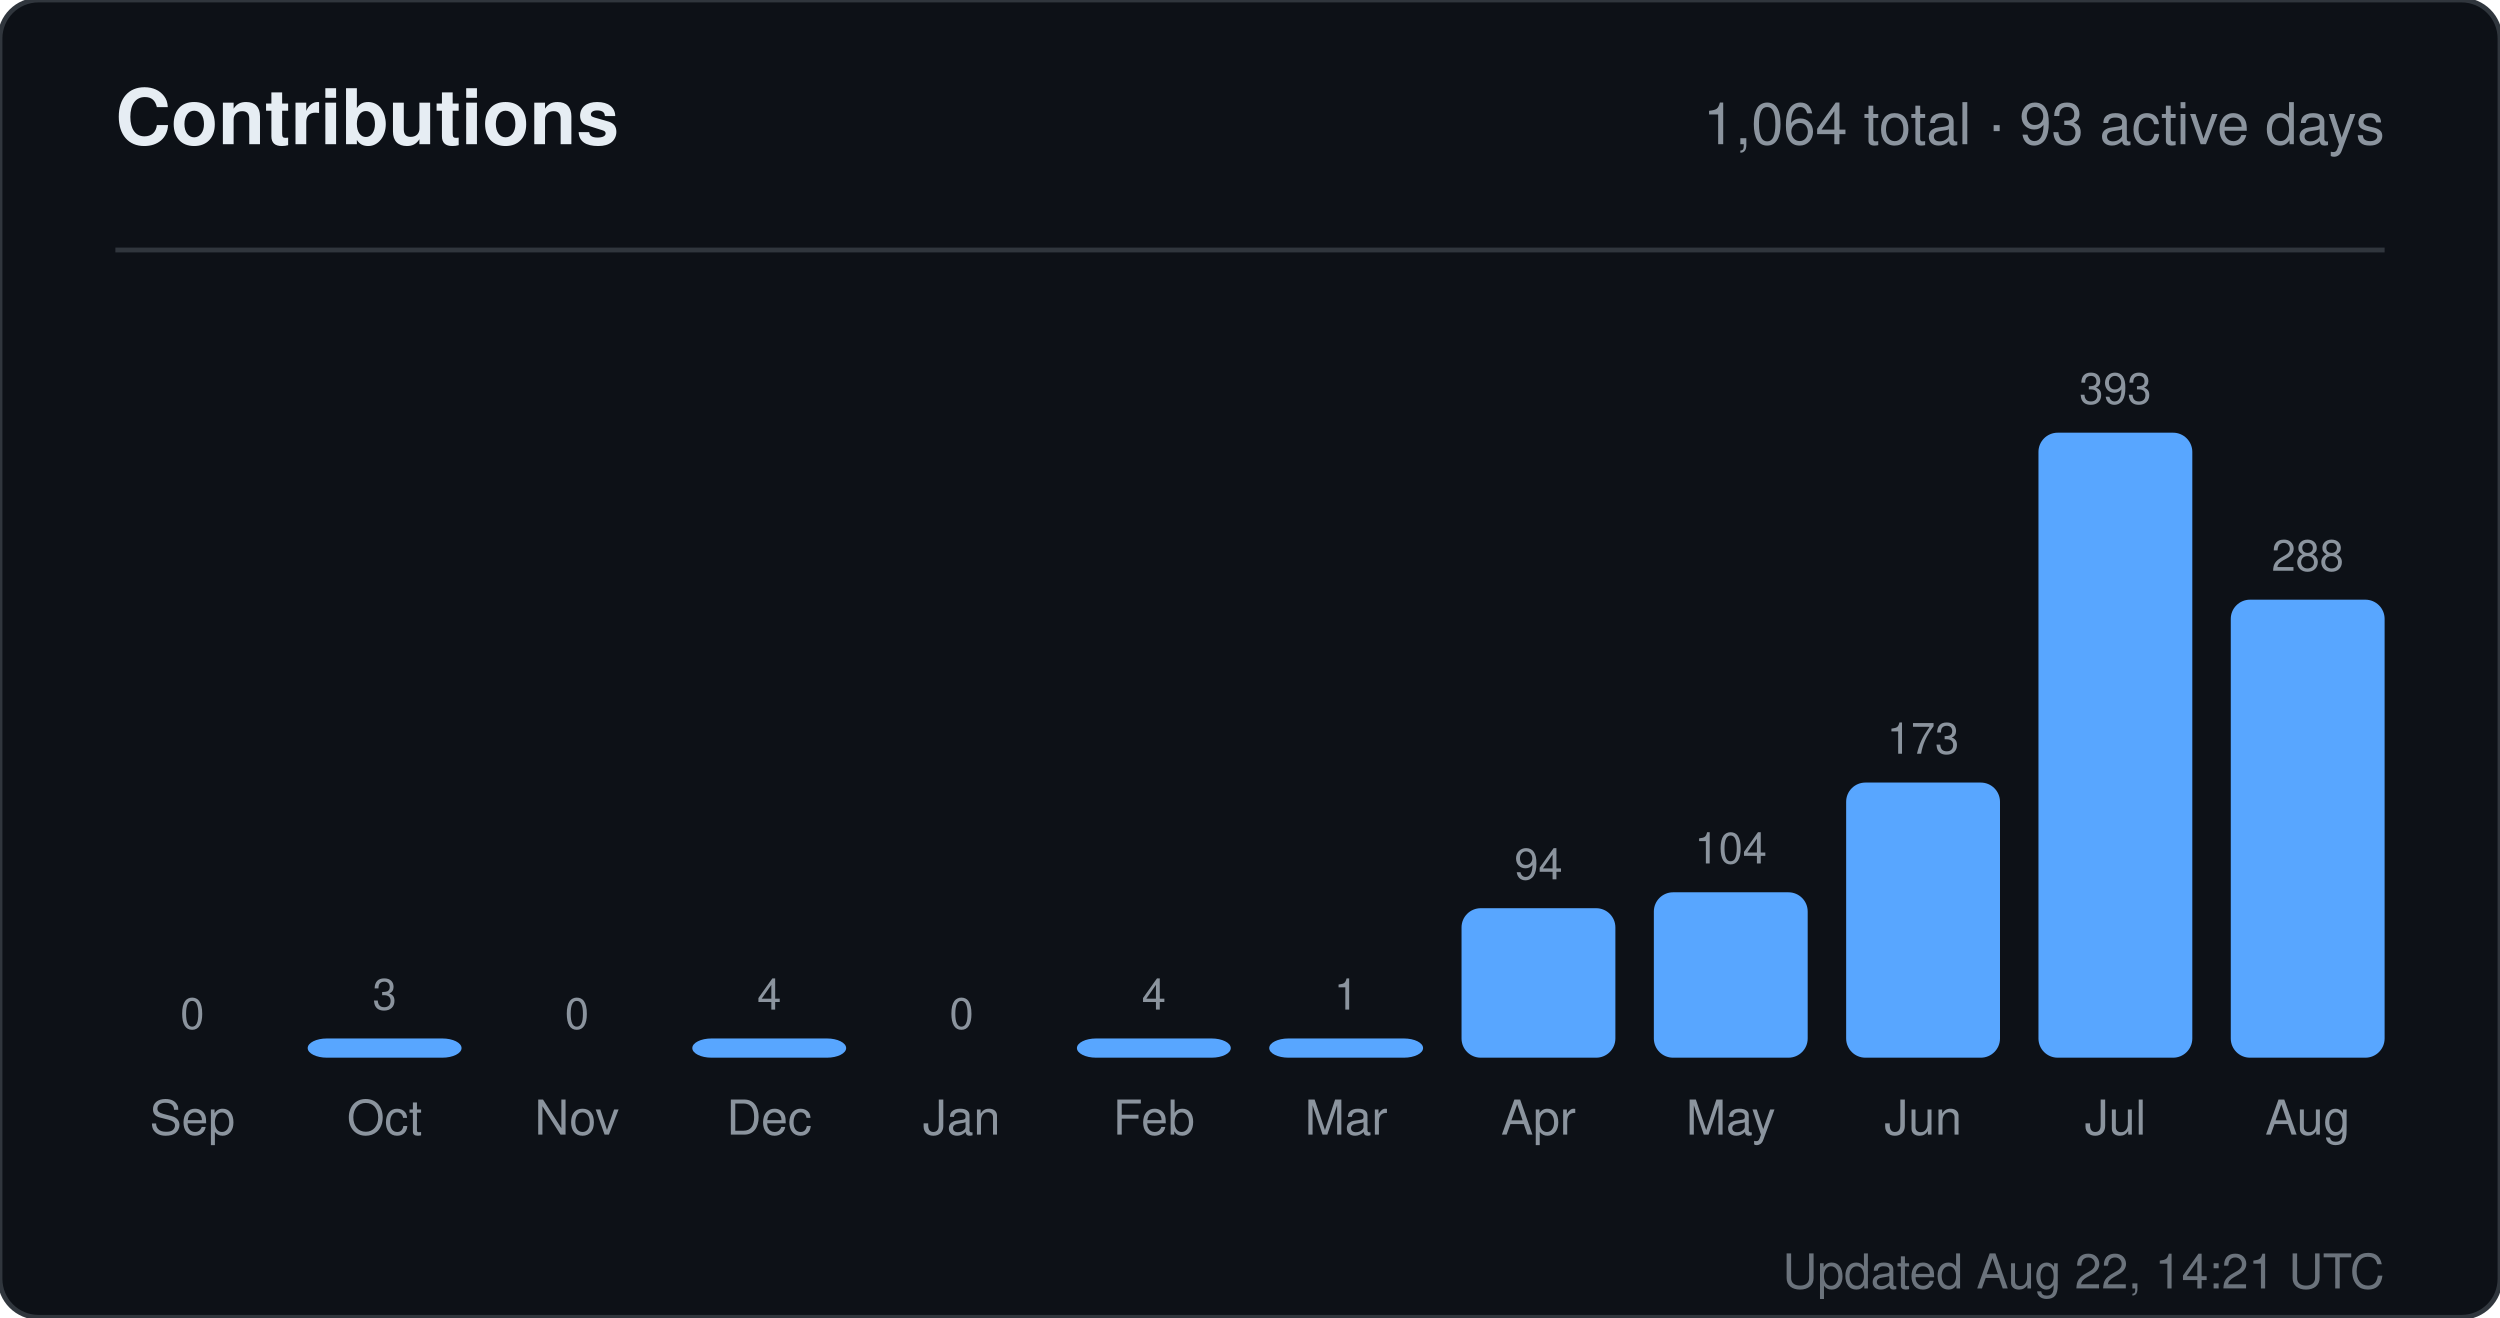
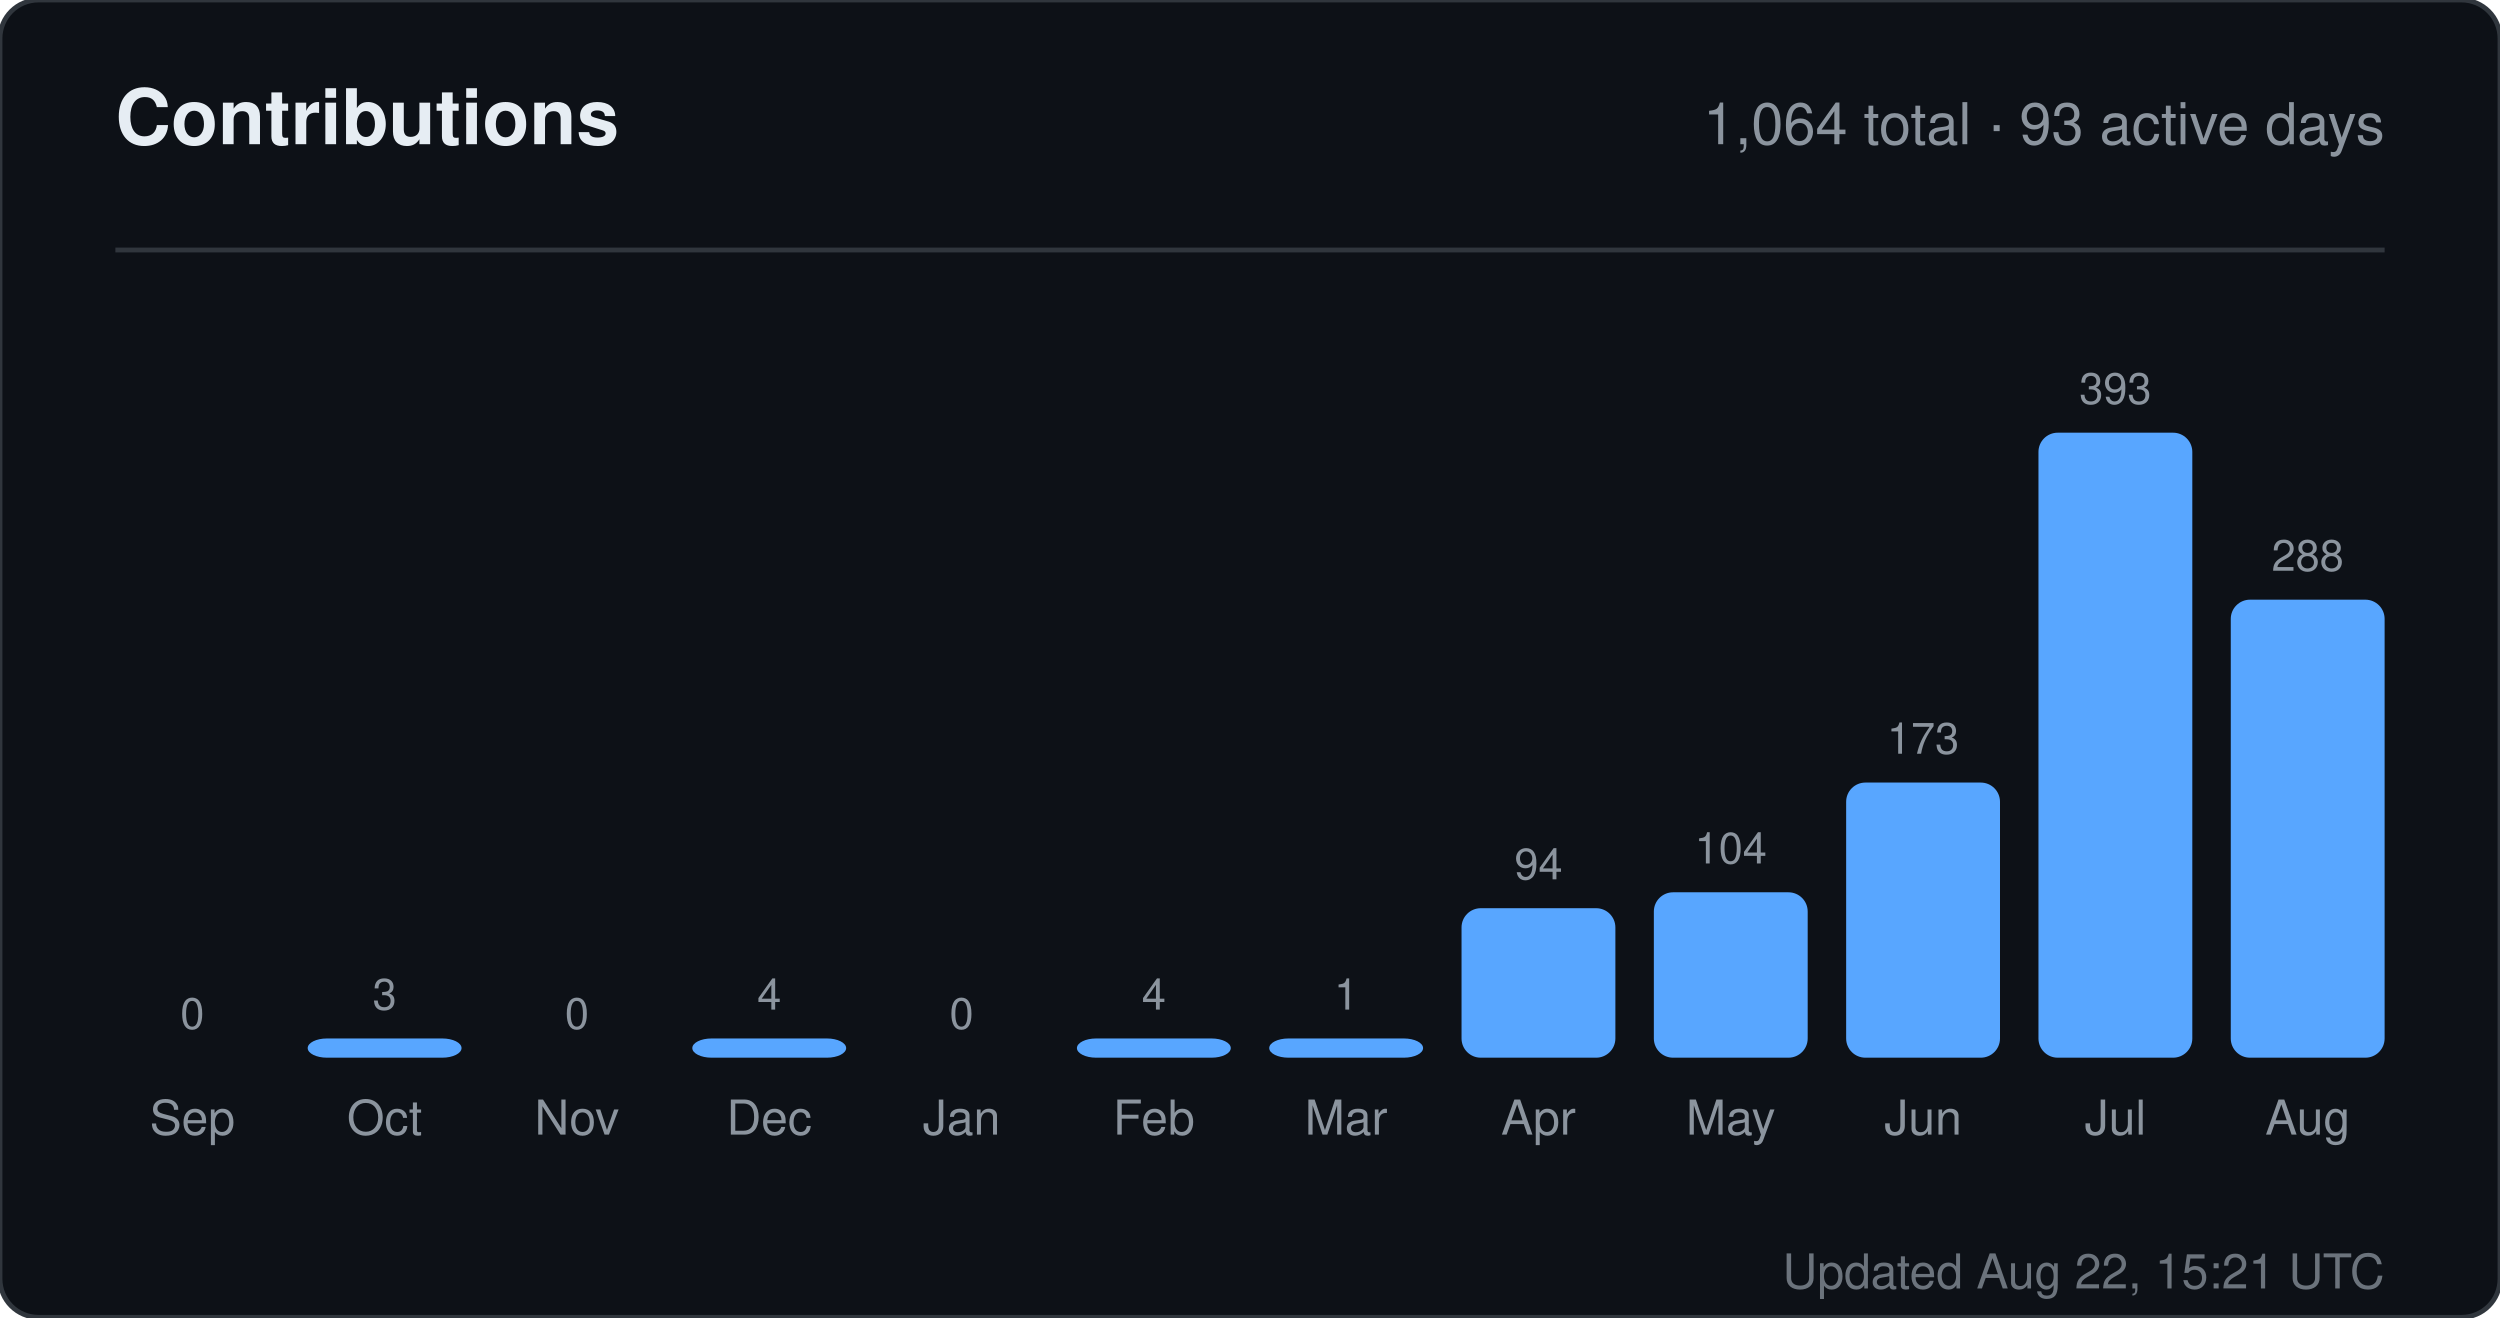
<svg xmlns="http://www.w3.org/2000/svg" width="520" height="274" viewBox="0 0 520 274" role="img" aria-label="Contributions for sandiirawan12">
  <rect width="520" height="274" rx="8" fill="#0d1117" stroke="#30363d" />
  <g font-family="-apple-system, BlinkMacSystemFont, Segoe UI, Helvetica, Arial, sans-serif">
    <text x="24" y="30" fill="#e6edf3" font-size="16" font-weight="700">Contributions</text>
    <text x="496" y="30" fill="#8b949e" font-size="12" text-anchor="end">1,064 total · 93 active days</text>
    <line x1="24" y1="52" x2="496" y2="52" stroke="#30363d" />
    <text x="40" y="214" fill="#8b949e" font-size="9" text-anchor="middle">0</text>
    <rect x="24" y="220" width="32" height="0" rx="4" fill="#58a6ff" />
    <text x="40" y="236" fill="#8b949e" font-size="10" text-anchor="middle">Sep</text>
    <text x="80" y="210" fill="#8b949e" font-size="9" text-anchor="middle">3</text>
    <rect x="64" y="216" width="32" height="4" rx="4" fill="#58a6ff" />
    <text x="80" y="236" fill="#8b949e" font-size="10" text-anchor="middle">Oct</text>
    <text x="120" y="214" fill="#8b949e" font-size="9" text-anchor="middle">0</text>
    <rect x="104" y="220" width="32" height="0" rx="4" fill="#58a6ff" />
    <text x="120" y="236" fill="#8b949e" font-size="10" text-anchor="middle">Nov</text>
    <text x="160" y="210" fill="#8b949e" font-size="9" text-anchor="middle">4</text>
    <rect x="144" y="216" width="32" height="4" rx="4" fill="#58a6ff" />
    <text x="160" y="236" fill="#8b949e" font-size="10" text-anchor="middle">Dec</text>
    <text x="200" y="214" fill="#8b949e" font-size="9" text-anchor="middle">0</text>
    <rect x="184" y="220" width="32" height="0" rx="4" fill="#58a6ff" />
    <text x="200" y="236" fill="#8b949e" font-size="10" text-anchor="middle">Jan</text>
    <text x="240" y="210" fill="#8b949e" font-size="9" text-anchor="middle">4</text>
    <rect x="224" y="216" width="32" height="4" rx="4" fill="#58a6ff" />
    <text x="240" y="236" fill="#8b949e" font-size="10" text-anchor="middle">Feb</text>
    <text x="280" y="210" fill="#8b949e" font-size="9" text-anchor="middle">1</text>
    <rect x="264" y="216" width="32" height="4" rx="4" fill="#58a6ff" />
    <text x="280" y="236" fill="#8b949e" font-size="10" text-anchor="middle">Mar</text>
    <text x="320" y="182.906" fill="#8b949e" font-size="9" text-anchor="middle">94</text>
    <rect x="304" y="188.906" width="32" height="31.094" rx="4" fill="#58a6ff" />
    <text x="320" y="236" fill="#8b949e" font-size="10" text-anchor="middle">Apr</text>
    <text x="360" y="179.598" fill="#8b949e" font-size="9" text-anchor="middle">104</text>
    <rect x="344" y="185.598" width="32" height="34.402" rx="4" fill="#58a6ff" />
    <text x="360" y="236" fill="#8b949e" font-size="10" text-anchor="middle">May</text>
    <text x="400" y="156.774" fill="#8b949e" font-size="9" text-anchor="middle">173</text>
    <rect x="384" y="162.774" width="32" height="57.226" rx="4" fill="#58a6ff" />
    <text x="400" y="236" fill="#8b949e" font-size="10" text-anchor="middle">Jun</text>
    <text x="440" y="84" fill="#8b949e" font-size="9" text-anchor="middle">393</text>
    <rect x="424" y="90" width="32" height="130" rx="4" fill="#58a6ff" />
    <text x="440" y="236" fill="#8b949e" font-size="10" text-anchor="middle">Jul</text>
    <text x="480" y="118.733" fill="#8b949e" font-size="9" text-anchor="middle">288</text>
    <rect x="464" y="124.733" width="32" height="95.267" rx="4" fill="#58a6ff" />
    <text x="480" y="236" fill="#8b949e" font-size="10" text-anchor="middle">Aug</text>
-     <text x="496" y="268" fill="#8b949e" font-size="10" text-anchor="end" opacity="0.75">Updated Aug 22, 14:21 UTC</text>
+     <text x="496" y="268" fill="#8b949e" font-size="10" text-anchor="end" opacity="0.75">Updated Aug 22, 15:21 UTC</text>
  </g>
</svg>
